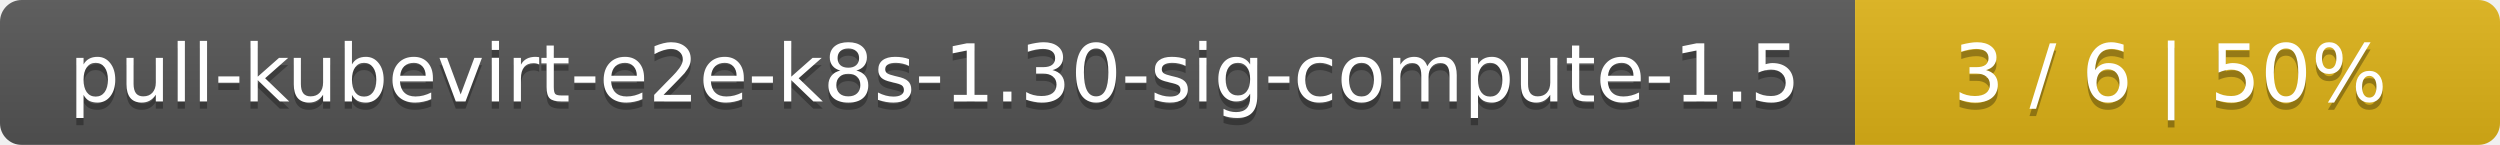
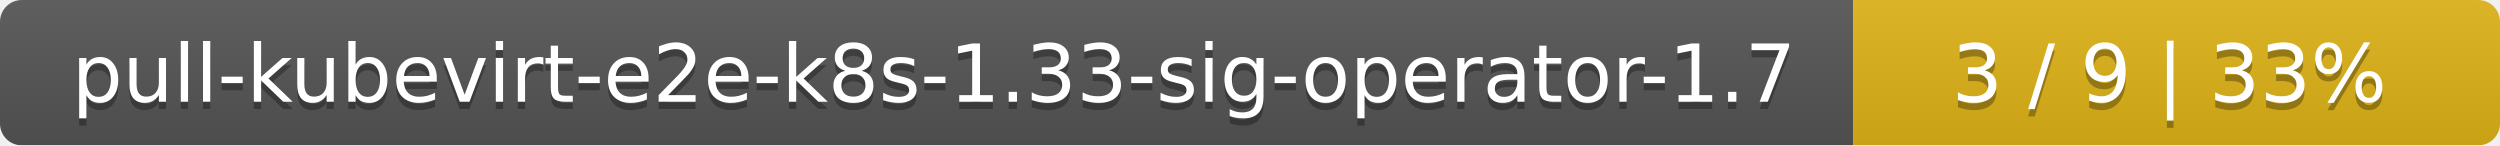
- <svg xmlns="http://www.w3.org/2000/svg" width="345" height="20">
+ <svg xmlns="http://www.w3.org/2000/svg" width="344" height="20">
  <linearGradient id="smooth" x2="0" y2="100%">
    <stop offset="0" stop-color="#bbb" stop-opacity=".1" />
    <stop offset="1" stop-opacity=".1" />
  </linearGradient>
  <mask id="round">
-     <rect width="345" height="20" rx="3" fill="#fff" />
+     <rect width="344" height="20" rx="3" fill="#fff" />
  </mask>
  <g mask="url(#round)">
-     <rect width="256" height="20" fill="#555" />
-     <rect x="256" width="89" height="20" fill="#dfb317" />
-     <rect width="345" height="20" fill="url(#smooth)" />
+     <rect width="255" height="20" fill="#555" />
+     <rect x="255" width="89" height="20" fill="#dfb317" />
+     <rect width="344" height="20" fill="url(#smooth)" />
  </g>
  <g fill="#fff" text-anchor="middle" font-family="DejaVu Sans,Verdana,Geneva,sans-serif" font-size="11">
-     <text x="129" y="15" fill="#010101" fill-opacity=".3">pull-kubevirt-e2e-k8s-1.30-sig-compute-1.5</text>
-     <text x="129" y="14">pull-kubevirt-e2e-k8s-1.30-sig-compute-1.5</text>
-     <text x="299.5" y="15" fill="#010101" fill-opacity=".3">3 / 6    |    50%</text>
-     <text x="299.5" y="14">3 / 6    |    50%</text>
+     <text x="128.5" y="15" fill="#010101" fill-opacity=".3">pull-kubevirt-e2e-k8s-1.33-sig-operator-1.7</text>
+     <text x="128.5" y="14">pull-kubevirt-e2e-k8s-1.33-sig-operator-1.7</text>
+     <text x="298.5" y="15" fill="#010101" fill-opacity=".3">3 / 9    |    33%</text>
+     <text x="298.5" y="14">3 / 9    |    33%</text>
  </g>
</svg>
